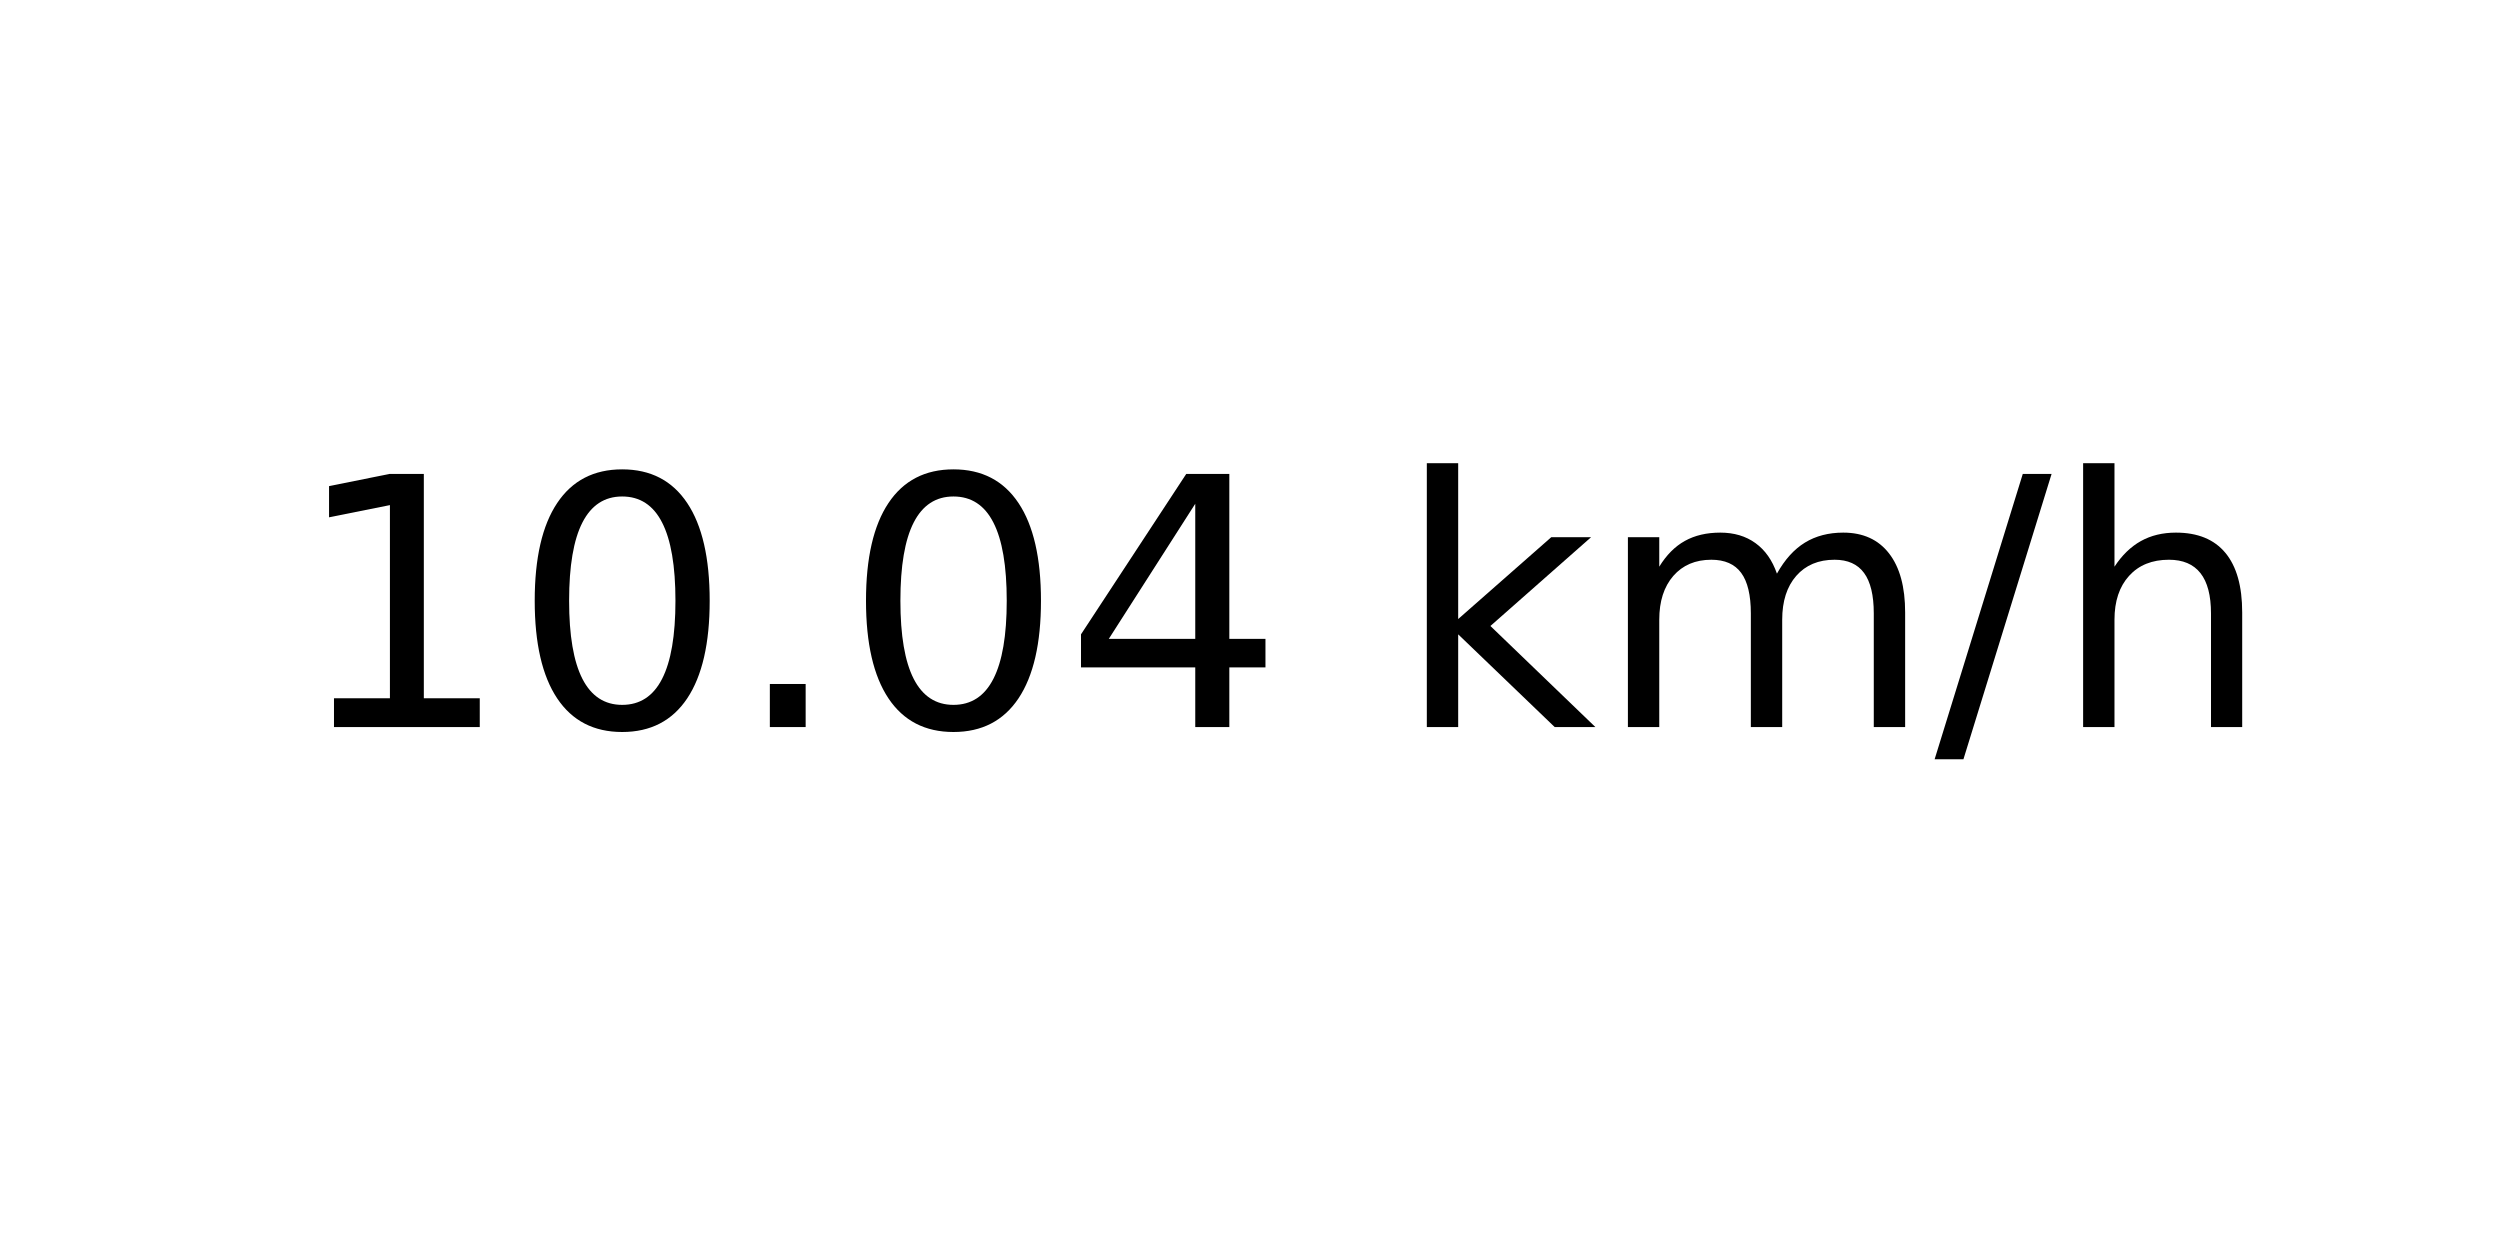
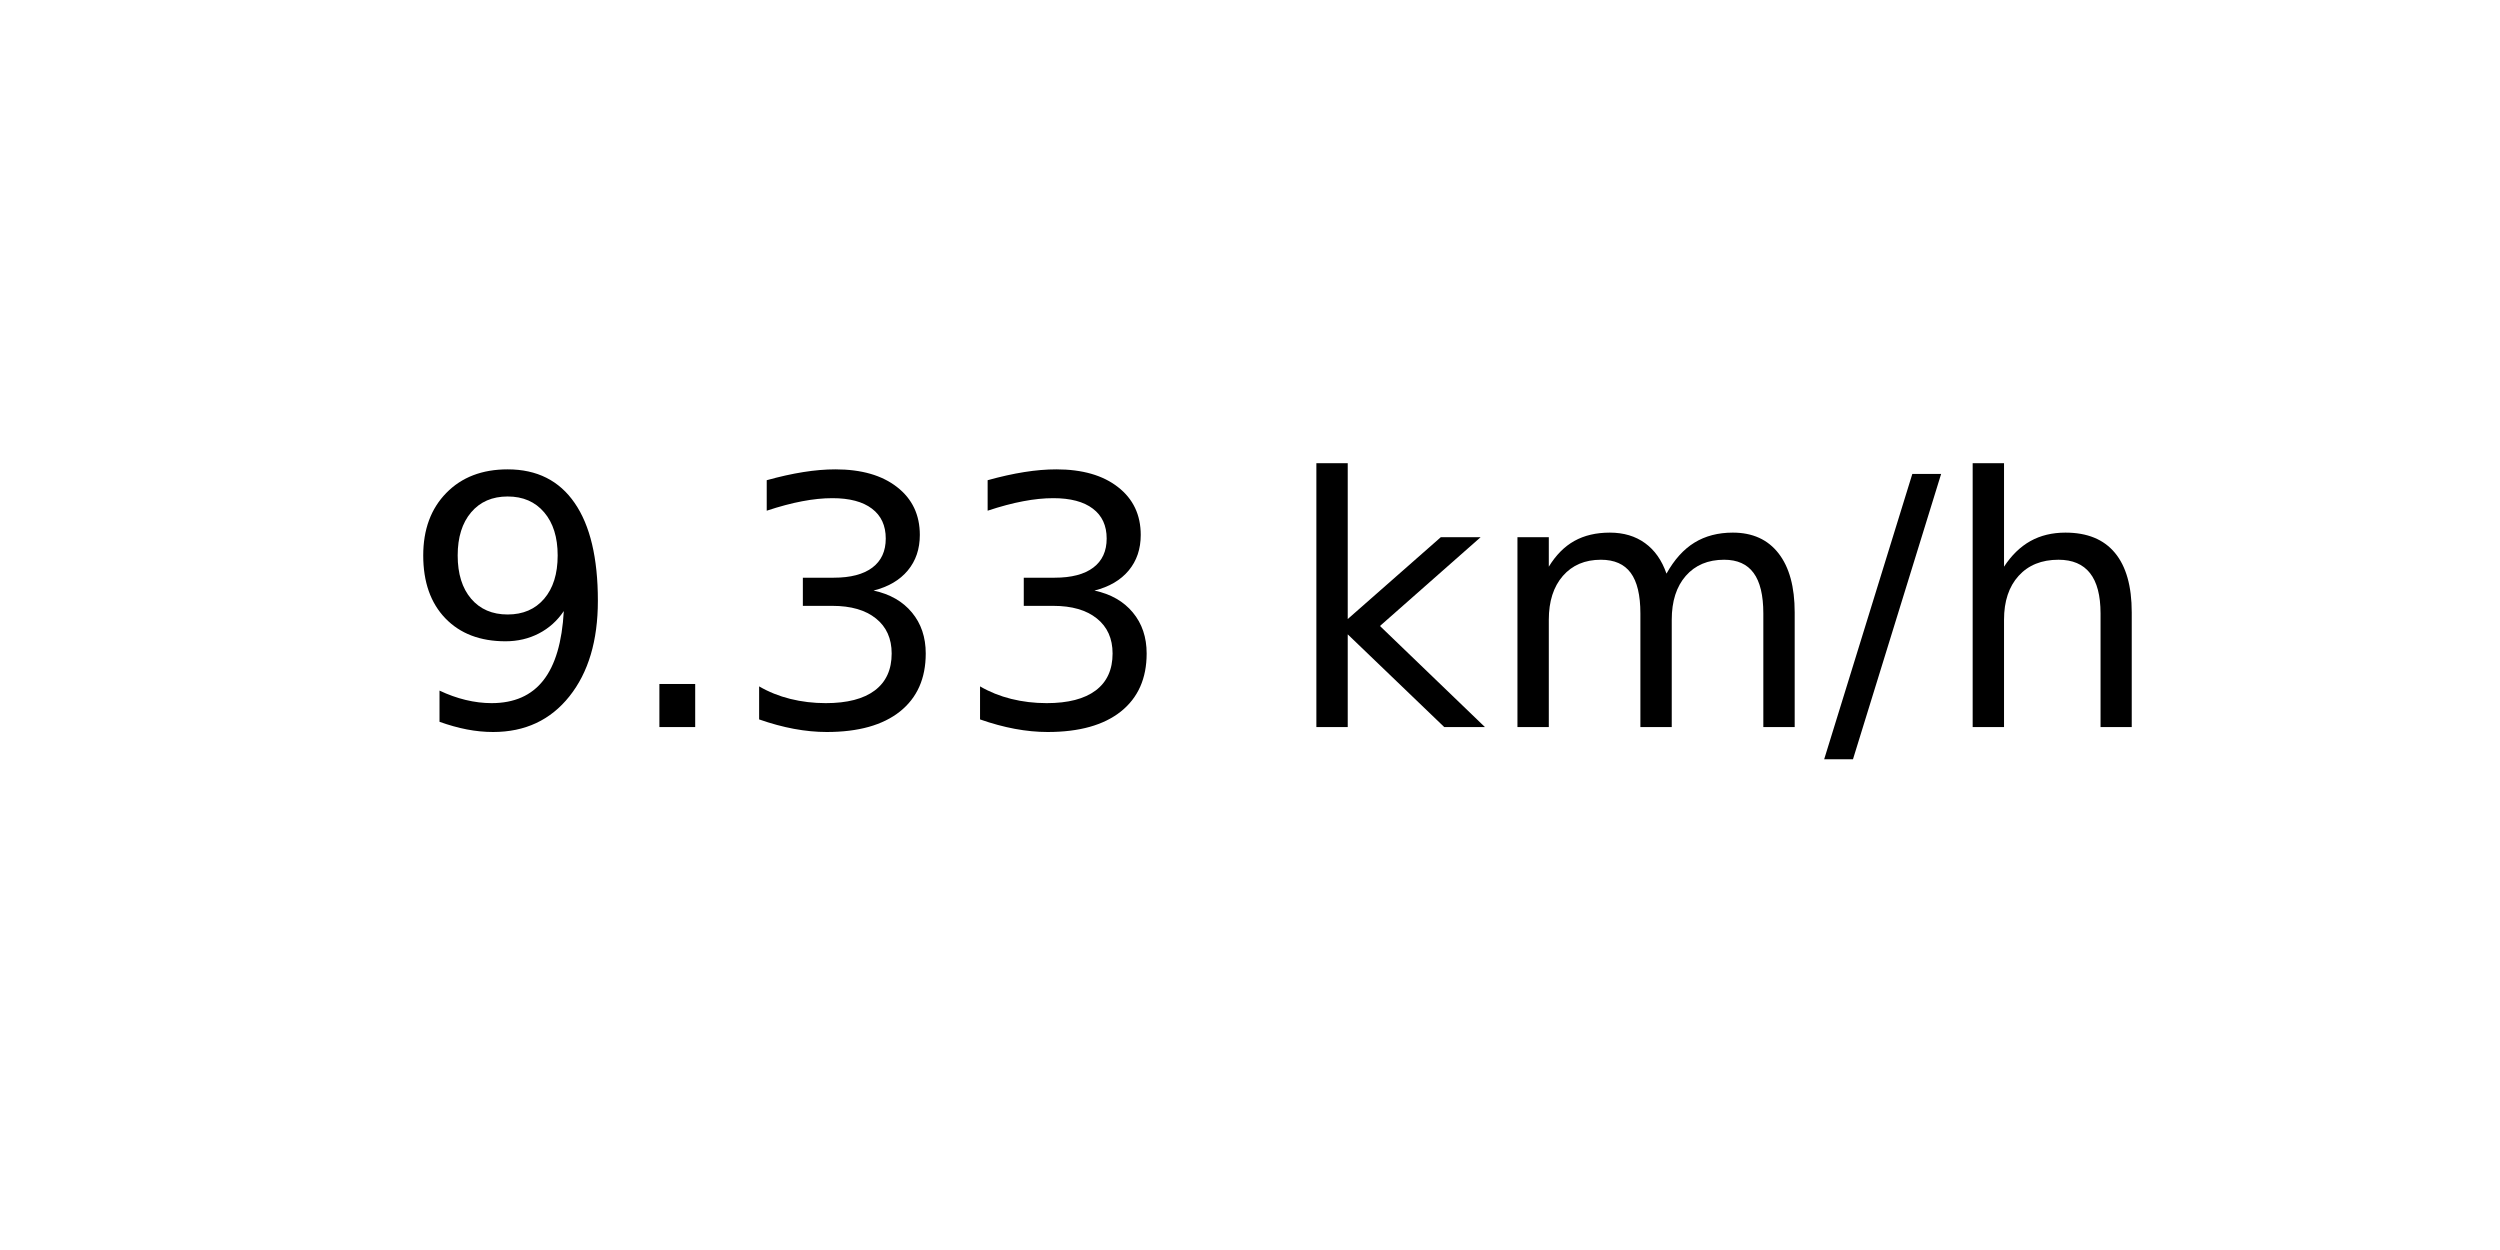
<svg xmlns="http://www.w3.org/2000/svg" xmlns:xlink="http://www.w3.org/1999/xlink" width="72pt" height="36pt" viewBox="0 0 72 36" version="1.1">
  <defs>
    <style type="text/css">*{stroke-linejoin: round; stroke-linecap: butt}</style>
  </defs>
  <g id="figure_1">
    <g id="axes_1">
      <g id="text_1">
-         <g transform="translate(8.378125 20.93937) scale(0.1 -0.1)">
+         <g transform="translate(11.55937 20.93937) scale(0.1 -0.1)">
          <defs>
-             <path id="DejaVuSans-31" d="M 794 531  L 1825 531  L 1825 4091  L 703 3866  L 703 4441  L 1819 4666  L 2450 4666  L 2450 531  L 3481 531  L 3481 0  L 794 0  L 794 531  z " transform="scale(0.015625)" />
-             <path id="DejaVuSans-30" d="M 2034 4250  Q 1547 4250 1301 3770  Q 1056 3291 1056 2328  Q 1056 1369 1301 889  Q 1547 409 2034 409  Q 2525 409 2770 889  Q 3016 1369 3016 2328  Q 3016 3291 2770 3770  Q 2525 4250 2034 4250  z M 2034 4750  Q 2819 4750 3233 4129  Q 3647 3509 3647 2328  Q 3647 1150 3233 529  Q 2819 -91 2034 -91  Q 1250 -91 836 529  Q 422 1150 422 2328  Q 422 3509 836 4129  Q 1250 4750 2034 4750  z " transform="scale(0.015625)" />
+             <path id="DejaVuSans-39" d="M 703 97  L 703 672  Q 941 559 1184 500  Q 1428 441 1663 441  Q 2288 441 2617 861  Q 2947 1281 2994 2138  Q 2813 1869 2534 1725  Q 2256 1581 1919 1581  Q 1219 1581 811 2004  Q 403 2428 403 3163  Q 403 3881 828 4315  Q 1253 4750 1959 4750  Q 2769 4750 3195 4129  Q 3622 3509 3622 2328  Q 3622 1225 3098 567  Q 2575 -91 1691 -91  Q 1453 -91 1209 -44  Q 966 3 703 97  z M 1959 2075  Q 2384 2075 2632 2365  Q 2881 2656 2881 3163  Q 2881 3666 2632 3958  Q 2384 4250 1959 4250  Q 1534 4250 1286 3958  Q 1038 3666 1038 3163  Q 1038 2656 1286 2365  Q 1534 2075 1959 2075  z " transform="scale(0.015625)" />
            <path id="DejaVuSans-2e" d="M 684 794  L 1344 794  L 1344 0  L 684 0  L 684 794  z " transform="scale(0.015625)" />
-             <path id="DejaVuSans-34" d="M 2419 4116  L 825 1625  L 2419 1625  L 2419 4116  z M 2253 4666  L 3047 4666  L 3047 1625  L 3713 1625  L 3713 1100  L 3047 1100  L 3047 0  L 2419 0  L 2419 1100  L 313 1100  L 313 1709  L 2253 4666  z " transform="scale(0.015625)" />
+             <path id="DejaVuSans-33" d="M 2597 2516  Q 3050 2419 3304 2112  Q 3559 1806 3559 1356  Q 3559 666 3084 287  Q 2609 -91 1734 -91  Q 1441 -91 1130 -33  Q 819 25 488 141  L 488 750  Q 750 597 1062 519  Q 1375 441 1716 441  Q 2309 441 2620 675  Q 2931 909 2931 1356  Q 2931 1769 2642 2001  Q 2353 2234 1838 2234  L 1294 2234  L 1294 2753  L 1863 2753  Q 2328 2753 2575 2939  Q 2822 3125 2822 3475  Q 2822 3834 2567 4026  Q 2313 4219 1838 4219  Q 1578 4219 1281 4162  Q 984 4106 628 3988  L 628 4550  Q 988 4650 1302 4700  Q 1616 4750 1894 4750  Q 2613 4750 3031 4423  Q 3450 4097 3450 3541  Q 3450 3153 3228 2886  Q 3006 2619 2597 2516  z " transform="scale(0.015625)" />
            <path id="DejaVuSans-20" transform="scale(0.015625)" />
            <path id="DejaVuSans-6b" d="M 581 4863  L 1159 4863  L 1159 1991  L 2875 3500  L 3609 3500  L 1753 1863  L 3688 0  L 2938 0  L 1159 1709  L 1159 0  L 581 0  L 581 4863  z " transform="scale(0.015625)" />
            <path id="DejaVuSans-6d" d="M 3328 2828  Q 3544 3216 3844 3400  Q 4144 3584 4550 3584  Q 5097 3584 5394 3201  Q 5691 2819 5691 2113  L 5691 0  L 5113 0  L 5113 2094  Q 5113 2597 4934 2840  Q 4756 3084 4391 3084  Q 3944 3084 3684 2787  Q 3425 2491 3425 1978  L 3425 0  L 2847 0  L 2847 2094  Q 2847 2600 2669 2842  Q 2491 3084 2119 3084  Q 1678 3084 1418 2786  Q 1159 2488 1159 1978  L 1159 0  L 581 0  L 581 3500  L 1159 3500  L 1159 2956  Q 1356 3278 1631 3431  Q 1906 3584 2284 3584  Q 2666 3584 2933 3390  Q 3200 3197 3328 2828  z " transform="scale(0.015625)" />
            <path id="DejaVuSans-2f" d="M 1625 4666  L 2156 4666  L 531 -594  L 0 -594  L 1625 4666  z " transform="scale(0.015625)" />
            <path id="DejaVuSans-68" d="M 3513 2113  L 3513 0  L 2938 0  L 2938 2094  Q 2938 2591 2744 2837  Q 2550 3084 2163 3084  Q 1697 3084 1428 2787  Q 1159 2491 1159 1978  L 1159 0  L 581 0  L 581 4863  L 1159 4863  L 1159 2956  Q 1366 3272 1645 3428  Q 1925 3584 2291 3584  Q 2894 3584 3203 3211  Q 3513 2838 3513 2113  z " transform="scale(0.015625)" />
          </defs>
-           <use xlink:href="#DejaVuSans-31" />
-           <use xlink:href="#DejaVuSans-30" x="63.623" />
-           <use xlink:href="#DejaVuSans-2e" x="127.246" />
-           <use xlink:href="#DejaVuSans-30" x="159.033" />
-           <use xlink:href="#DejaVuSans-34" x="222.656" />
-           <use xlink:href="#DejaVuSans-20" x="286.279" />
-           <use xlink:href="#DejaVuSans-6b" x="318.066" />
-           <use xlink:href="#DejaVuSans-6d" x="375.977" />
-           <use xlink:href="#DejaVuSans-2f" x="473.389" />
-           <use xlink:href="#DejaVuSans-68" x="507.08" />
+           <use xlink:href="#DejaVuSans-39" />
+           <use xlink:href="#DejaVuSans-2e" x="63.623" />
+           <use xlink:href="#DejaVuSans-33" x="95.41" />
+           <use xlink:href="#DejaVuSans-33" x="159.033" />
+           <use xlink:href="#DejaVuSans-20" x="222.656" />
+           <use xlink:href="#DejaVuSans-6b" x="254.443" />
+           <use xlink:href="#DejaVuSans-6d" x="312.354" />
+           <use xlink:href="#DejaVuSans-2f" x="409.766" />
+           <use xlink:href="#DejaVuSans-68" x="443.457" />
        </g>
      </g>
    </g>
  </g>
</svg>
